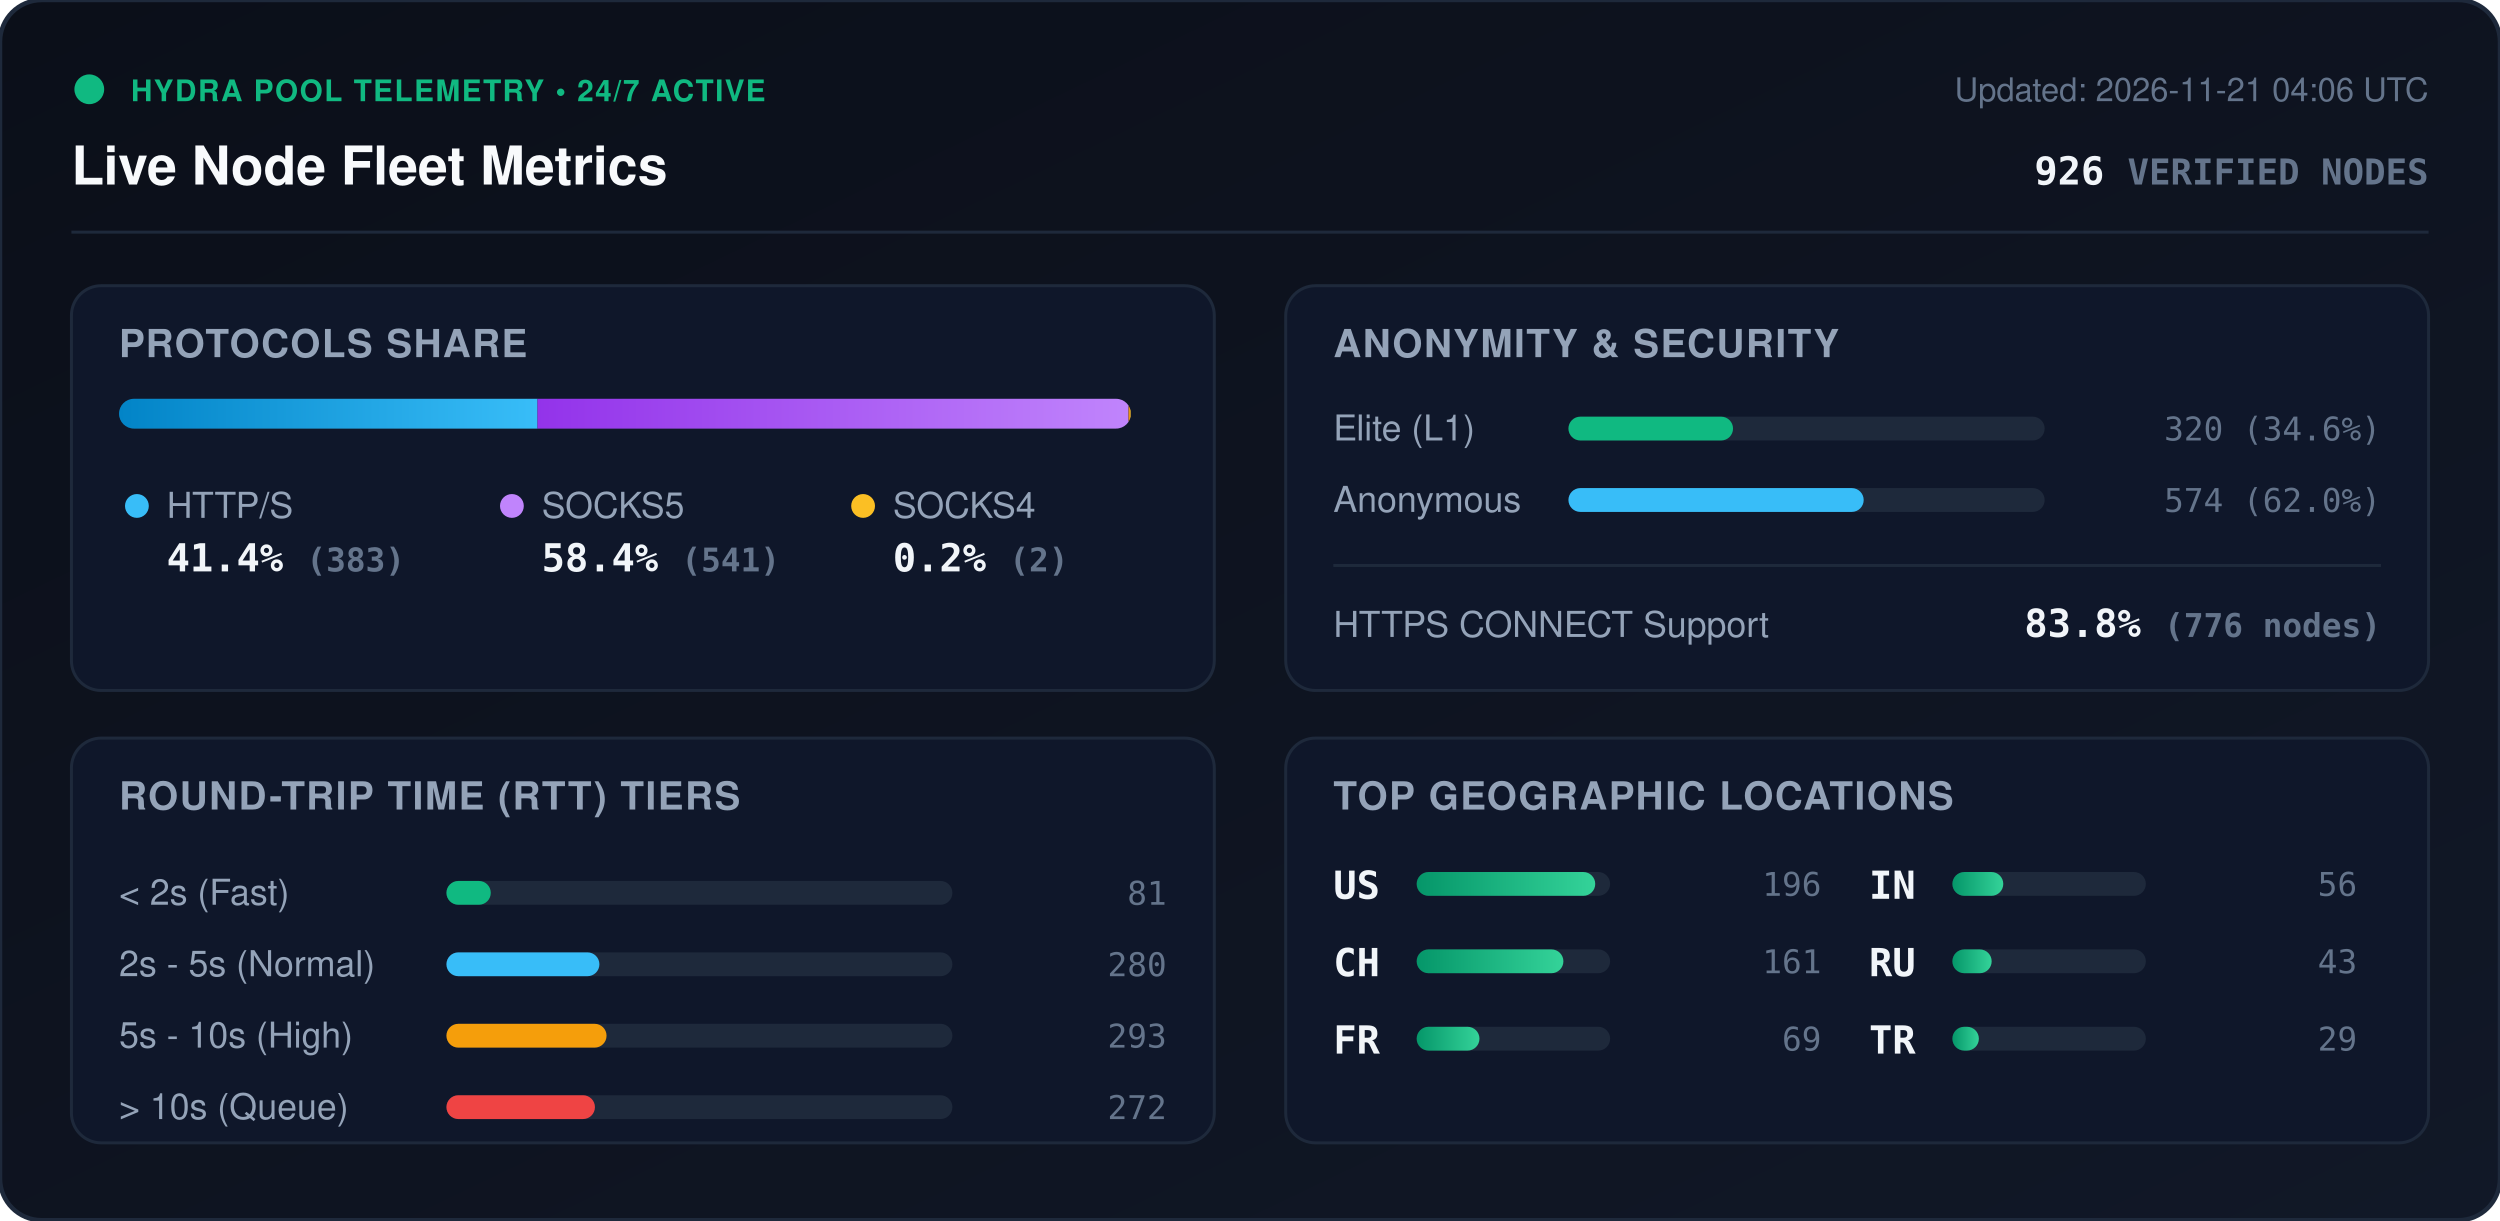
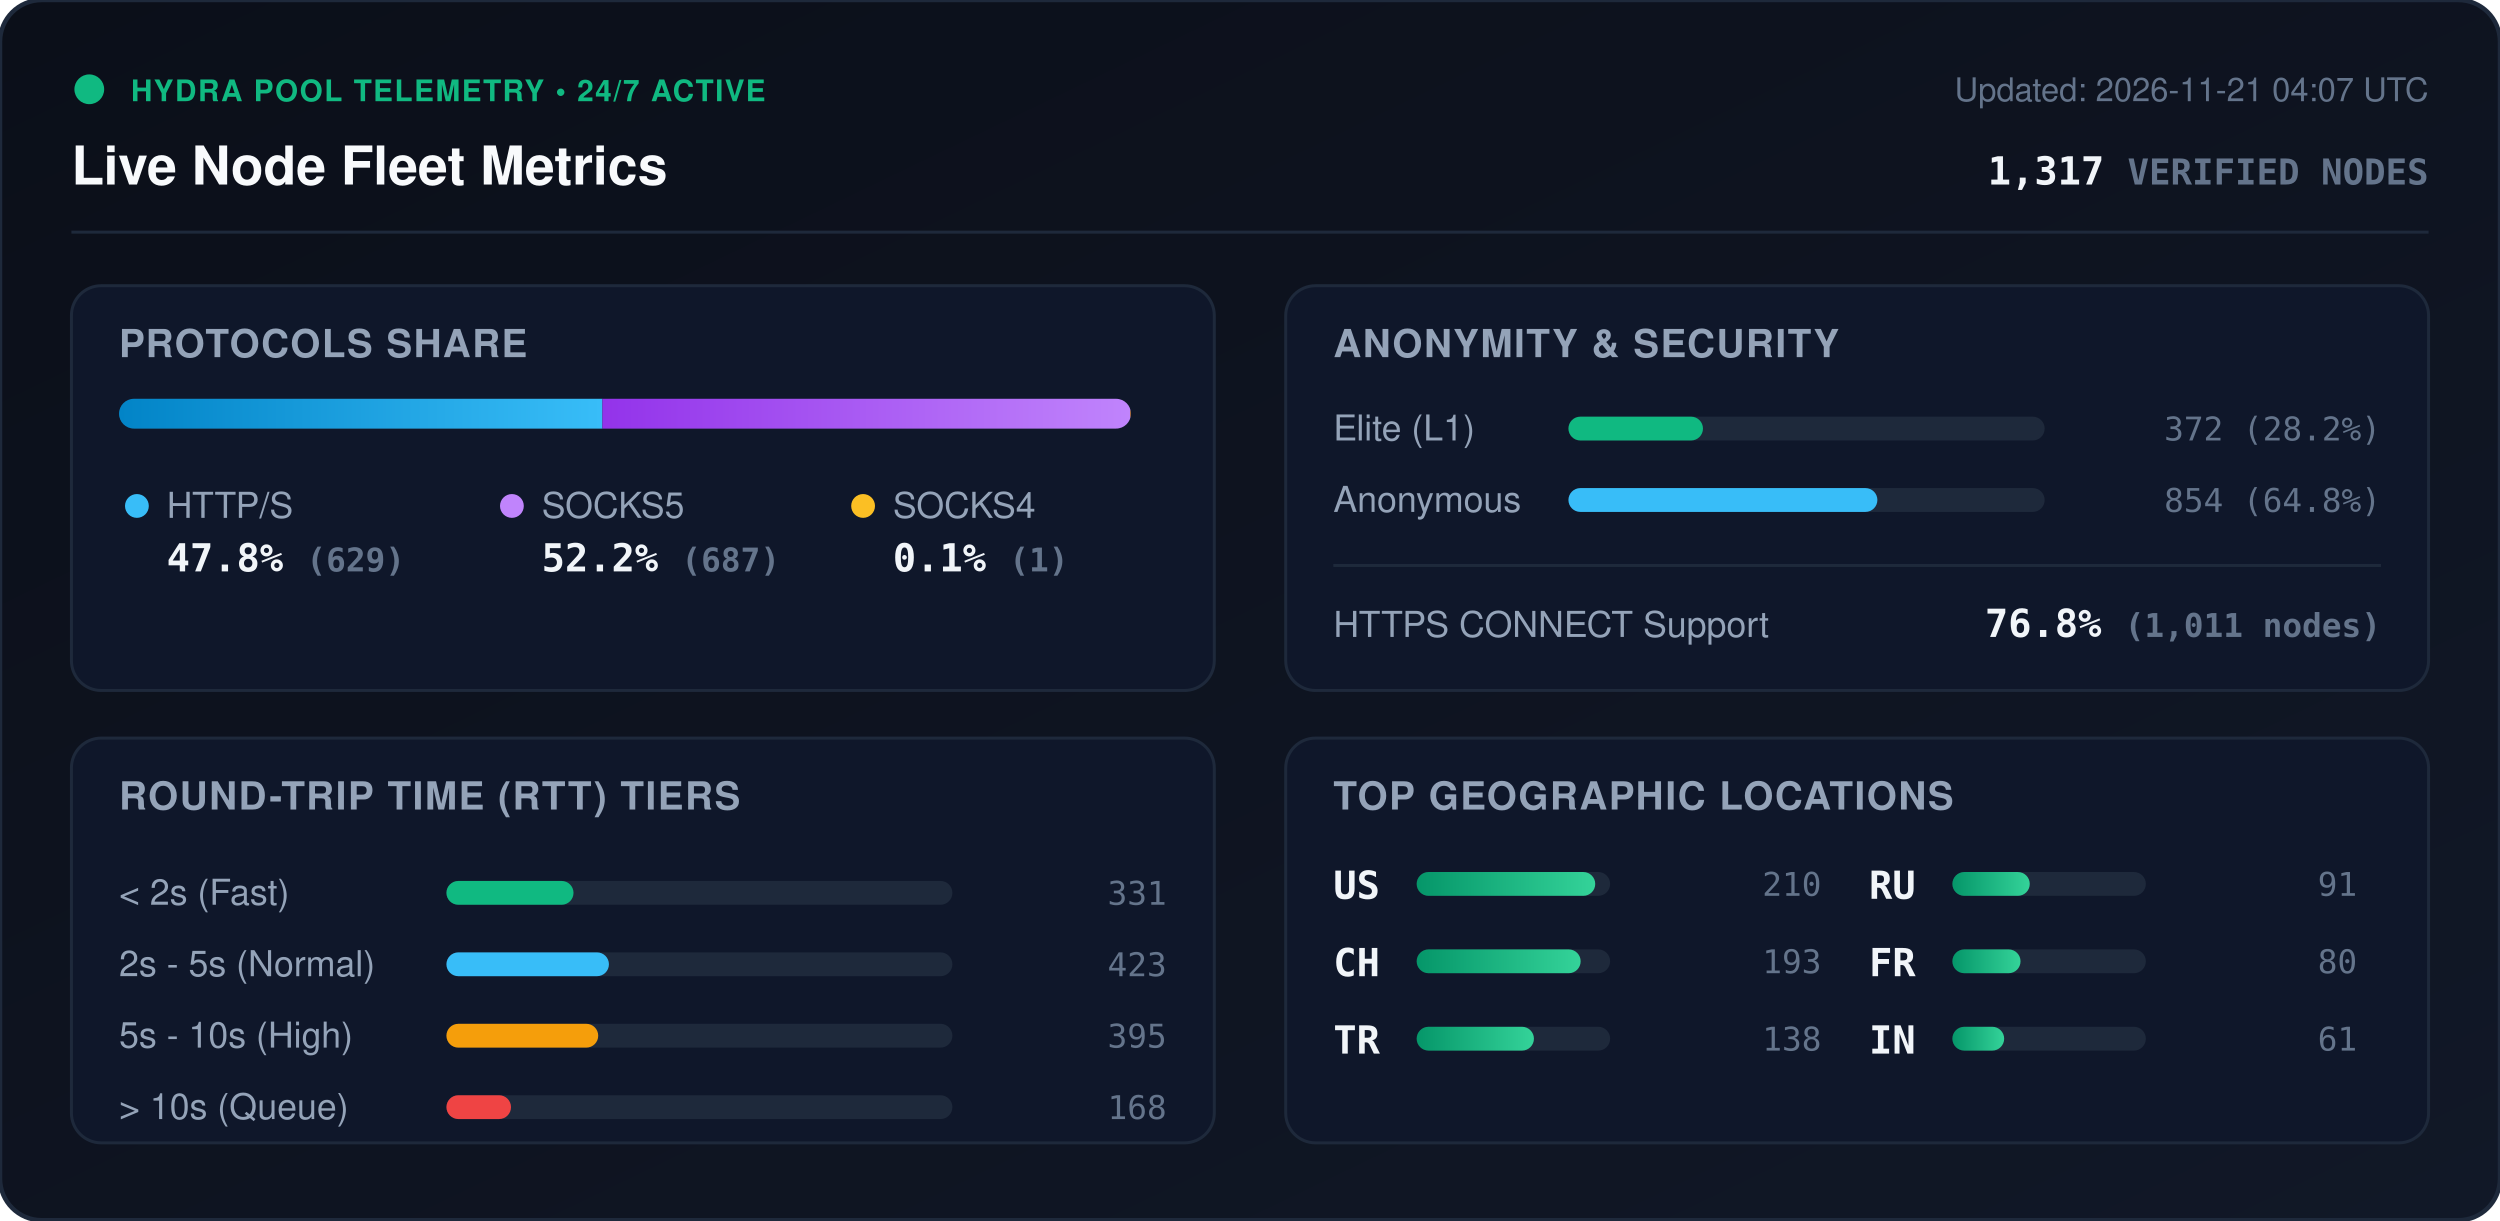
<svg xmlns="http://www.w3.org/2000/svg" viewBox="0 0 840 410" width="840" height="410" style="max-width: 100%; height: auto;">
  <defs>
    <linearGradient id="bg" x1="0%" y1="0%" x2="100%" y2="100%">
      <stop offset="0%" stop-color="#0b0f19" />
      <stop offset="100%" stop-color="#111827" />
    </linearGradient>
    <linearGradient id="bar-http" x1="0%" y1="0%" x2="100%" y2="0%">
      <stop offset="0%" stop-color="#0284c7" />
      <stop offset="100%" stop-color="#38bdf8" />
    </linearGradient>
    <linearGradient id="bar-socks5" x1="0%" y1="0%" x2="100%" y2="0%">
      <stop offset="0%" stop-color="#9333ea" />
      <stop offset="100%" stop-color="#c084fc" />
    </linearGradient>
    <linearGradient id="bar-socks4" x1="0%" y1="0%" x2="100%" y2="0%">
      <stop offset="0%" stop-color="#d97706" />
      <stop offset="100%" stop-color="#fbbf24" />
    </linearGradient>
    <linearGradient id="bar-green" x1="0%" y1="0%" x2="100%" y2="0%">
      <stop offset="0%" stop-color="#059669" />
      <stop offset="100%" stop-color="#34d399" />
    </linearGradient>
    <clipPath id="prog-track-clip">
      <rect width="340.0" height="10" rx="5" />
    </clipPath>
    <style>
      .title { font: 700 18px -apple-system, BlinkMacSystemFont, 'Segoe UI', Helvetica, Arial, sans-serif; fill: #f8fafc; }
      .sub { font: 500 11px -apple-system, BlinkMacSystemFont, 'Segoe UI', Helvetica, Arial, sans-serif; fill: #64748b; }
      .section-hdr { font: 600 13px -apple-system, BlinkMacSystemFont, 'Segoe UI', Helvetica, Arial, sans-serif; fill: #94a3b8; letter-spacing: 0.5px; }
      .metric-val { font: 700 13px -apple-system, BlinkMacSystemFont, 'Segoe UI', Helvetica, Arial, sans-serif; fill: #f1f5f9; }
      .metric-lbl { font: 500 12px -apple-system, BlinkMacSystemFont, 'Segoe UI', Helvetica, Arial, sans-serif; fill: #94a3b8; }
      .badge-txt { font: 700 10px -apple-system, BlinkMacSystemFont, 'Segoe UI', Helvetica, Arial, sans-serif; fill: #10b981; letter-spacing: 0.5px; }
      .mono { font-family: ui-monospace, SFMono-Regular, Menlo, Monaco, Consolas, monospace; }
      .pulse { animation: beacon 2s infinite ease-in-out; }
      @keyframes beacon { 0%, 100% { opacity: 1; } 50% { opacity: 0.35; } }
    </style>
  </defs>
  <rect width="840" height="410" rx="14" fill="url(#bg)" stroke="#1e293b" stroke-width="1.5" />
  <g transform="translate(24, 24)">
    <circle cx="6" cy="6" r="5" fill="#10b981" class="pulse" />
    <text x="20" y="10" class="badge-txt">HYDRA POOL TELEMETRY • 24/7 ACTIVE</text>
    <text x="0" y="38" class="title">Live Node Fleet Metrics</text>
-     <text x="792" y="10" text-anchor="end" class="sub">Updated: 2026-11-21 04:06 UTC</text>
-     <text x="792" y="38" text-anchor="end" class="metric-val mono" fill="#38bdf8">926 <tspan font-size="12" fill="#64748b">VERIFIED NODES</tspan>
+     <text x="792" y="10" text-anchor="end" class="sub">Updated: 2026-11-21 04:07 UTC</text>
+     <text x="792" y="38" text-anchor="end" class="metric-val mono" fill="#38bdf8">1,317 <tspan font-size="12" fill="#64748b">VERIFIED NODES</tspan>
    </text>
  </g>
  <line x1="24" y1="78" x2="816" y2="78" stroke="#1e293b" stroke-width="1" />
  <g transform="translate(24, 96)">
    <rect width="384" height="136" rx="10" fill="#0f172a" stroke="#1e293b" />
    <text x="16" y="24" class="section-hdr">PROTOCOLS SHARE</text>
    <g transform="translate(16, 38)">
      <rect width="340.0" height="10" rx="5" fill="#1e293b" />
      <g clip-path="url(#prog-track-clip)">
-         <rect x="0" width="140.6" height="10" fill="url(#bar-http)" />
-         <rect x="140.6" width="198.6" height="10" fill="url(#bar-socks5)" />
-         <rect x="339.2" width="0.7" height="10" fill="url(#bar-socks4)" />
+         <rect x="0" width="162.4" height="10" fill="url(#bar-http)" />
+         <rect x="162.4" width="177.4" height="10" fill="url(#bar-socks5)" />
+         <rect x="339.8" width="0.3" height="10" fill="url(#bar-socks4)" />
      </g>
    </g>
    <g transform="translate(16, 68)">
      <circle cx="6" cy="6" r="4" fill="#38bdf8" />
      <text x="16" y="10" class="metric-lbl">HTTP/S</text>
-       <text x="16" y="28" class="metric-val mono">41.4% <tspan font-size="11" fill="#64748b">(383)</tspan>
+       <text x="16" y="28" class="metric-val mono">47.8% <tspan font-size="11" fill="#64748b">(629)</tspan>
      </text>
      <circle cx="132" cy="6" r="4" fill="#c084fc" />
      <text x="142" y="10" class="metric-lbl">SOCKS5</text>
-       <text x="142" y="28" class="metric-val mono">58.4% <tspan font-size="11" fill="#64748b">(541)</tspan>
+       <text x="142" y="28" class="metric-val mono">52.2% <tspan font-size="11" fill="#64748b">(687)</tspan>
      </text>
      <circle cx="250" cy="6" r="4" fill="#fbbf24" />
      <text x="260" y="10" class="metric-lbl">SOCKS4</text>
-       <text x="260" y="28" class="metric-val mono">0.2% <tspan font-size="11" fill="#64748b">(2)</tspan>
+       <text x="260" y="28" class="metric-val mono">0.1% <tspan font-size="11" fill="#64748b">(1)</tspan>
      </text>
    </g>
  </g>
  <g transform="translate(432, 96)">
    <rect width="384" height="136" rx="10" fill="#0f172a" stroke="#1e293b" />
    <text x="16" y="24" class="section-hdr">ANONYMITY &amp; SECURITY</text>
    <text x="16" y="52" class="metric-lbl">Elite (L1)</text>
    <rect x="95" y="44" width="160" height="8" rx="4" fill="#1e293b" />
-     <rect x="95" y="44" width="55.3" height="8" rx="4" fill="#10b981" />
-     <text x="368" y="52" text-anchor="end" class="mono sub" fill="#e2e8f0">320 (34.6%)</text>
+     <rect x="95" y="44" width="45.2" height="8" rx="4" fill="#10b981" />
+     <text x="368" y="52" text-anchor="end" class="mono sub" fill="#e2e8f0">372 (28.2%)</text>
    <text x="16" y="76" class="metric-lbl">Anonymous</text>
    <rect x="95" y="68" width="160" height="8" rx="4" fill="#1e293b" />
-     <rect x="95" y="68" width="99.2" height="8" rx="4" fill="#38bdf8" />
-     <text x="368" y="76" text-anchor="end" class="mono sub" fill="#e2e8f0">574 (62.0%)</text>
+     <rect x="95" y="68" width="103.8" height="8" rx="4" fill="#38bdf8" />
+     <text x="368" y="76" text-anchor="end" class="mono sub" fill="#e2e8f0">854 (64.8%)</text>
    <line x1="16" y1="94" x2="368" y2="94" stroke="#1e293b" stroke-width="1" />
    <text x="16" y="118" class="metric-lbl">HTTPS CONNECT Support</text>
-     <text x="368" y="118" text-anchor="end" class="metric-val mono" fill="#34d399">83.8% <tspan font-size="11" fill="#64748b">(776 nodes)</tspan>
+     <text x="368" y="118" text-anchor="end" class="metric-val mono" fill="#34d399">76.8% <tspan font-size="11" fill="#64748b">(1,011 nodes)</tspan>
    </text>
  </g>
  <g transform="translate(24, 248)">
    <rect width="384" height="136" rx="10" fill="#0f172a" stroke="#1e293b" />
    <text x="16" y="24" class="section-hdr">ROUND-TRIP TIME (RTT) TIERS</text>
    <g transform="translate(16, 42)">
      <text x="0" y="14" class="metric-lbl">&lt; 2s (Fast)</text>
      <rect x="110" y="6" width="170" height="8" rx="4" fill="#1e293b" />
-       <rect x="110" y="6" width="14.9" height="8" rx="4" fill="#10b981" />
-       <text x="352" y="14" text-anchor="end" class="mono sub">81</text>
+       <rect x="110" y="6" width="42.7" height="8" rx="4" fill="#10b981" />
+       <text x="352" y="14" text-anchor="end" class="mono sub">331</text>
      <text x="0" y="38" class="metric-lbl">2s - 5s (Normal)</text>
      <rect x="110" y="30" width="170" height="8" rx="4" fill="#1e293b" />
-       <rect x="110" y="30" width="51.4" height="8" rx="4" fill="#38bdf8" />
-       <text x="352" y="38" text-anchor="end" class="mono sub">280</text>
+       <rect x="110" y="30" width="54.6" height="8" rx="4" fill="#38bdf8" />
+       <text x="352" y="38" text-anchor="end" class="mono sub">423</text>
      <text x="0" y="62" class="metric-lbl">5s - 10s (High)</text>
      <rect x="110" y="54" width="170" height="8" rx="4" fill="#1e293b" />
-       <rect x="110" y="54" width="53.8" height="8" rx="4" fill="#f59e0b" />
-       <text x="352" y="62" text-anchor="end" class="mono sub">293</text>
+       <rect x="110" y="54" width="51.0" height="8" rx="4" fill="#f59e0b" />
+       <text x="352" y="62" text-anchor="end" class="mono sub">395</text>
      <text x="0" y="86" class="metric-lbl">&gt; 10s (Queue)</text>
      <rect x="110" y="78" width="170" height="8" rx="4" fill="#1e293b" />
-       <rect x="110" y="78" width="49.9" height="8" rx="4" fill="#ef4444" />
-       <text x="352" y="86" text-anchor="end" class="mono sub">272</text>
+       <rect x="110" y="78" width="21.7" height="8" rx="4" fill="#ef4444" />
+       <text x="352" y="86" text-anchor="end" class="mono sub">168</text>
    </g>
  </g>
  <g transform="translate(432, 248)">
    <rect width="384" height="136" rx="10" fill="#0f172a" stroke="#1e293b" />
    <text x="16" y="24" class="section-hdr">TOP GEOGRAPHIC LOCATIONS</text>
    <g transform="translate(16, 42)">
      <g transform="translate(0, 0)">
        <text x="0" y="12" class="mono metric-val" font-size="12">US</text>
        <rect x="28" y="3" width="65" height="8" rx="4" fill="#1e293b" />
        <rect x="28" y="3" width="60.0" height="8" rx="4" fill="url(#bar-green)" />
-         <text x="164" y="11" text-anchor="end" class="mono sub">196</text>
+         <text x="164" y="11" text-anchor="end" class="mono sub">210</text>
      </g>
      <g transform="translate(0, 26)">
        <text x="0" y="12" class="mono metric-val" font-size="12">CH</text>
        <rect x="28" y="3" width="65" height="8" rx="4" fill="#1e293b" />
-         <rect x="28" y="3" width="49.3" height="8" rx="4" fill="url(#bar-green)" />
-         <text x="164" y="11" text-anchor="end" class="mono sub">161</text>
+         <rect x="28" y="3" width="55.1" height="8" rx="4" fill="url(#bar-green)" />
+         <text x="164" y="11" text-anchor="end" class="mono sub">193</text>
      </g>
      <g transform="translate(0, 52)">
+         <text x="0" y="12" class="mono metric-val" font-size="12">TR</text>
+         <rect x="28" y="3" width="65" height="8" rx="4" fill="#1e293b" />
+         <rect x="28" y="3" width="39.4" height="8" rx="4" fill="url(#bar-green)" />
+         <text x="164" y="11" text-anchor="end" class="mono sub">138</text>
+       </g>
+       <g transform="translate(180, 0)">
+         <text x="0" y="12" class="mono metric-val" font-size="12">RU</text>
+         <rect x="28" y="3" width="65" height="8" rx="4" fill="#1e293b" />
+         <rect x="28" y="3" width="26.0" height="8" rx="4" fill="url(#bar-green)" />
+         <text x="164" y="11" text-anchor="end" class="mono sub">91</text>
+       </g>
+       <g transform="translate(180, 26)">
        <text x="0" y="12" class="mono metric-val" font-size="12">FR</text>
        <rect x="28" y="3" width="65" height="8" rx="4" fill="#1e293b" />
-         <rect x="28" y="3" width="21.1" height="8" rx="4" fill="url(#bar-green)" />
-         <text x="164" y="11" text-anchor="end" class="mono sub">69</text>
+         <rect x="28" y="3" width="22.9" height="8" rx="4" fill="url(#bar-green)" />
+         <text x="164" y="11" text-anchor="end" class="mono sub">80</text>
      </g>
-       <g transform="translate(180, 0)">
+       <g transform="translate(180, 52)">
        <text x="0" y="12" class="mono metric-val" font-size="12">IN</text>
        <rect x="28" y="3" width="65" height="8" rx="4" fill="#1e293b" />
-         <rect x="28" y="3" width="17.1" height="8" rx="4" fill="url(#bar-green)" />
-         <text x="164" y="11" text-anchor="end" class="mono sub">56</text>
-       </g>
-       <g transform="translate(180, 26)">
-         <text x="0" y="12" class="mono metric-val" font-size="12">RU</text>
-         <rect x="28" y="3" width="65" height="8" rx="4" fill="#1e293b" />
-         <rect x="28" y="3" width="13.2" height="8" rx="4" fill="url(#bar-green)" />
-         <text x="164" y="11" text-anchor="end" class="mono sub">43</text>
-       </g>
-       <g transform="translate(180, 52)">
-         <text x="0" y="12" class="mono metric-val" font-size="12">TR</text>
-         <rect x="28" y="3" width="65" height="8" rx="4" fill="#1e293b" />
-         <rect x="28" y="3" width="8.9" height="8" rx="4" fill="url(#bar-green)" />
-         <text x="164" y="11" text-anchor="end" class="mono sub">29</text>
+         <rect x="28" y="3" width="17.4" height="8" rx="4" fill="url(#bar-green)" />
+         <text x="164" y="11" text-anchor="end" class="mono sub">61</text>
      </g>
    </g>
  </g>
</svg>
